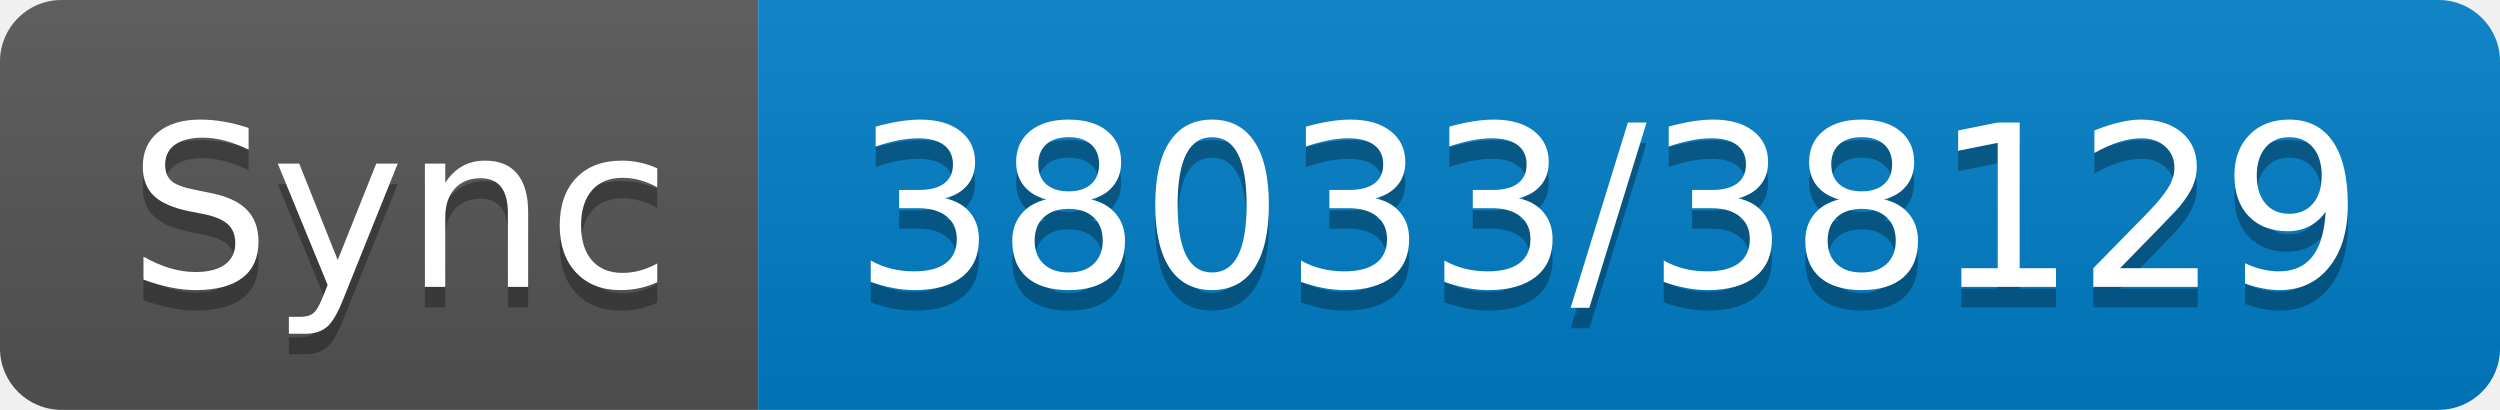
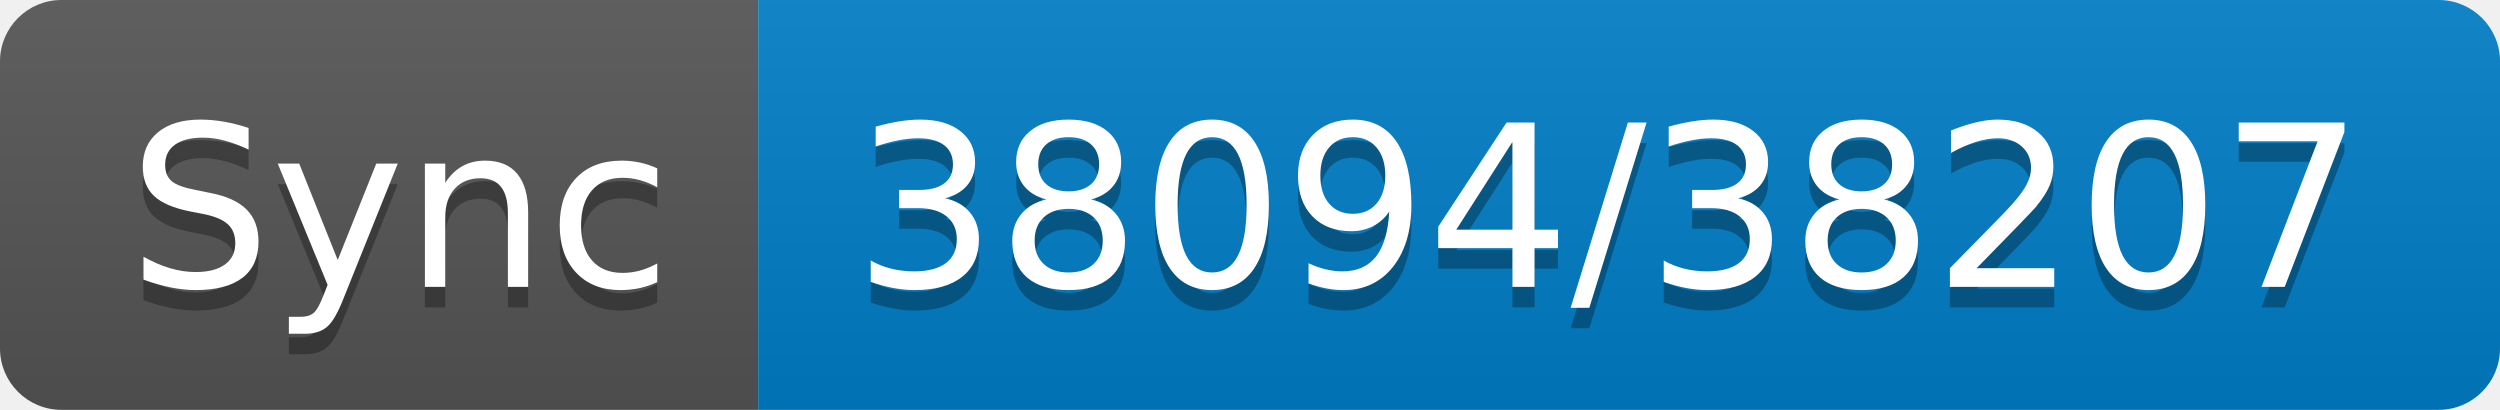
- <svg xmlns="http://www.w3.org/2000/svg" width="122" height="20" role="img" aria-label="Sync: 38033/38129">
+ <svg xmlns="http://www.w3.org/2000/svg" width="122" height="20" role="img" aria-label="Sync: 38094/38207">
  <linearGradient id="s" x2="0" y2="100%">
    <stop offset="0" stop-color="#bbb" stop-opacity=".1" />
    <stop offset="1" stop-opacity=".1" />
  </linearGradient>
  <clipPath id="r">
    <rect width="122" height="20" rx="3" fill="#fff" />
  </clipPath>
  <g clip-path="url(#r)">
    <rect width="37" height="20" fill="#555" />
    <rect x="37" width="85" height="20" fill="#007ec6" />
    <rect width="122" height="20" fill="url(#s)" />
  </g>
  <g fill="#fff" text-anchor="middle" font-family="Verdana,Geneva,DejaVu Sans,sans-serif" text-rendering="geometricPrecision" font-size="110">
    <text aria-hidden="true" x="195" y="150" fill="#010101" fill-opacity=".3" transform="scale(.1)" textLength="270">Sync</text>
    <text x="195" y="140" transform="scale(.1)" fill="#fff" textLength="270">Sync</text>
-     <text aria-hidden="true" x="785" y="150" fill="#010101" fill-opacity=".3" transform="scale(.1)" textLength="750">38033/38129</text>
-     <text x="785" y="140" transform="scale(.1)" fill="#fff" textLength="750">38033/38129</text>
+     <text aria-hidden="true" x="785" y="150" fill="#010101" fill-opacity=".3" transform="scale(.1)" textLength="750">38094/38207</text>
+     <text x="785" y="140" transform="scale(.1)" fill="#fff" textLength="750">38094/38207</text>
  </g>
</svg>
